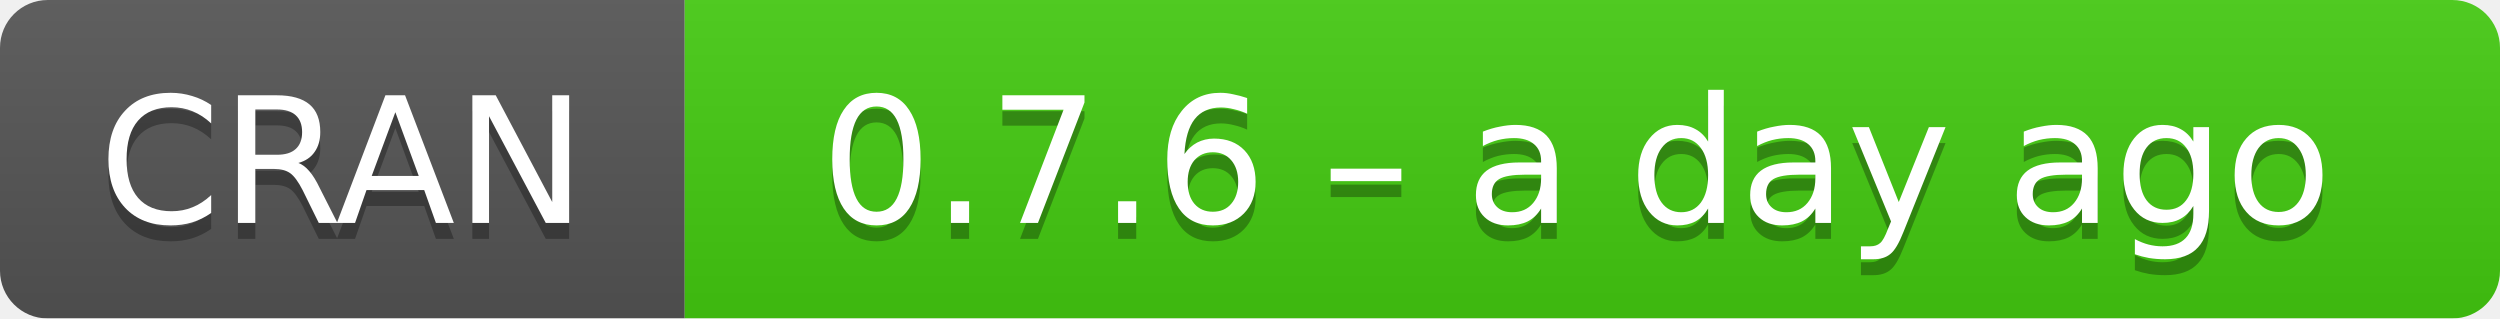
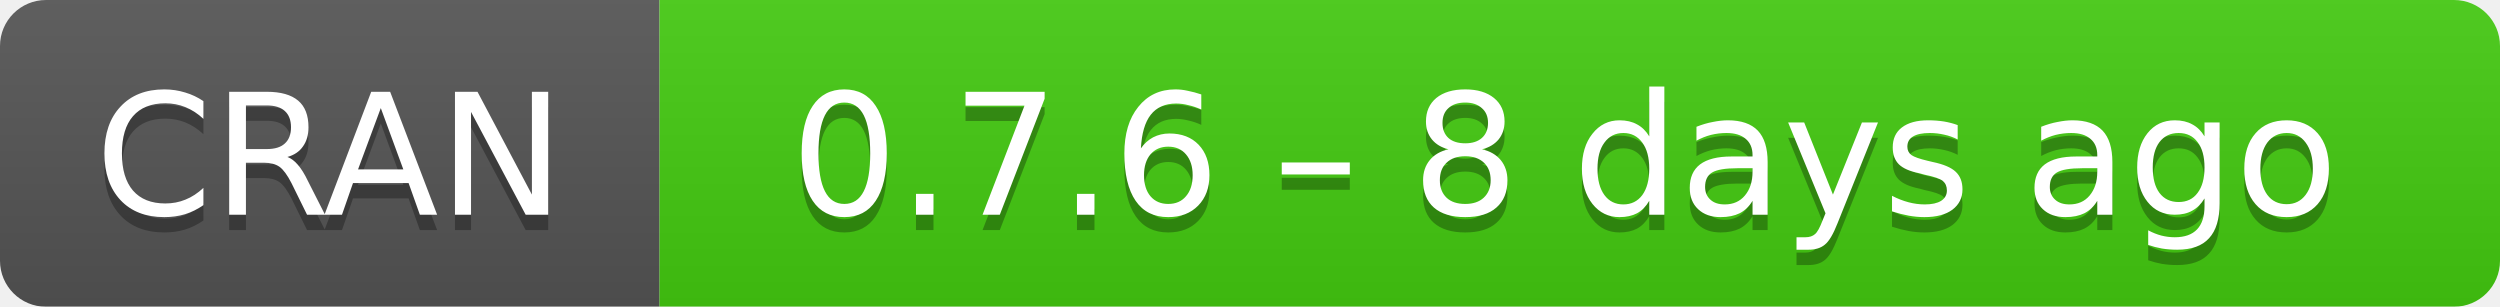
- <svg xmlns="http://www.w3.org/2000/svg" width="157" height="20" aria-label="CRAN 0.7.6 – a day ago">
+ <svg xmlns="http://www.w3.org/2000/svg" width="163" height="20" aria-label="CRAN 0.7.6 – 8 days ago">
  <linearGradient id="b" x2="0" y2="100%">
    <stop offset="0" stop-color="#bbb" stop-opacity=".1" />
    <stop offset="1" stop-opacity=".1" />
  </linearGradient>
  <mask id="a">
-     <rect width="157" height="20" rx="3" fill="#fff" />
+     <rect width="163" height="20" rx="3" fill="#fff" />
  </mask>
  <g mask="url(#a)">
    <path fill="#555" d="M0 0h43v20H0z" />
-     <path fill="#4c1" d="M43 0h135v20H43z" />
-     <path fill="url(#b)" d="M0 0h157v20H0z" />
+     <path fill="#4c1" d="M43 0h141v20H43z" />
+     <path fill="url(#b)" d="M0 0h163v20H0z" />
  </g>
  <g fill="#fff" text-anchor="middle" font-family="DejaVu Sans,Verdana,Geneva,sans-serif" font-size="11">
    <text x="21.5" y="15" fill="#010101" fill-opacity=".3">
      CRAN
    </text>
    <text x="21.5" y="14">
      CRAN
    </text>
-     <text x="99" y="15" fill="#010101" fill-opacity=".3">
-       0.7.6 – a day ago
+     <text x="102" y="15" fill="#010101" fill-opacity=".3">
+       0.7.6 – 8 days ago
    </text>
-     <text x="99" y="14">
-       0.7.6 – a day ago
+     <text x="102" y="14">
+       0.7.6 – 8 days ago
    </text>
  </g>
</svg>
